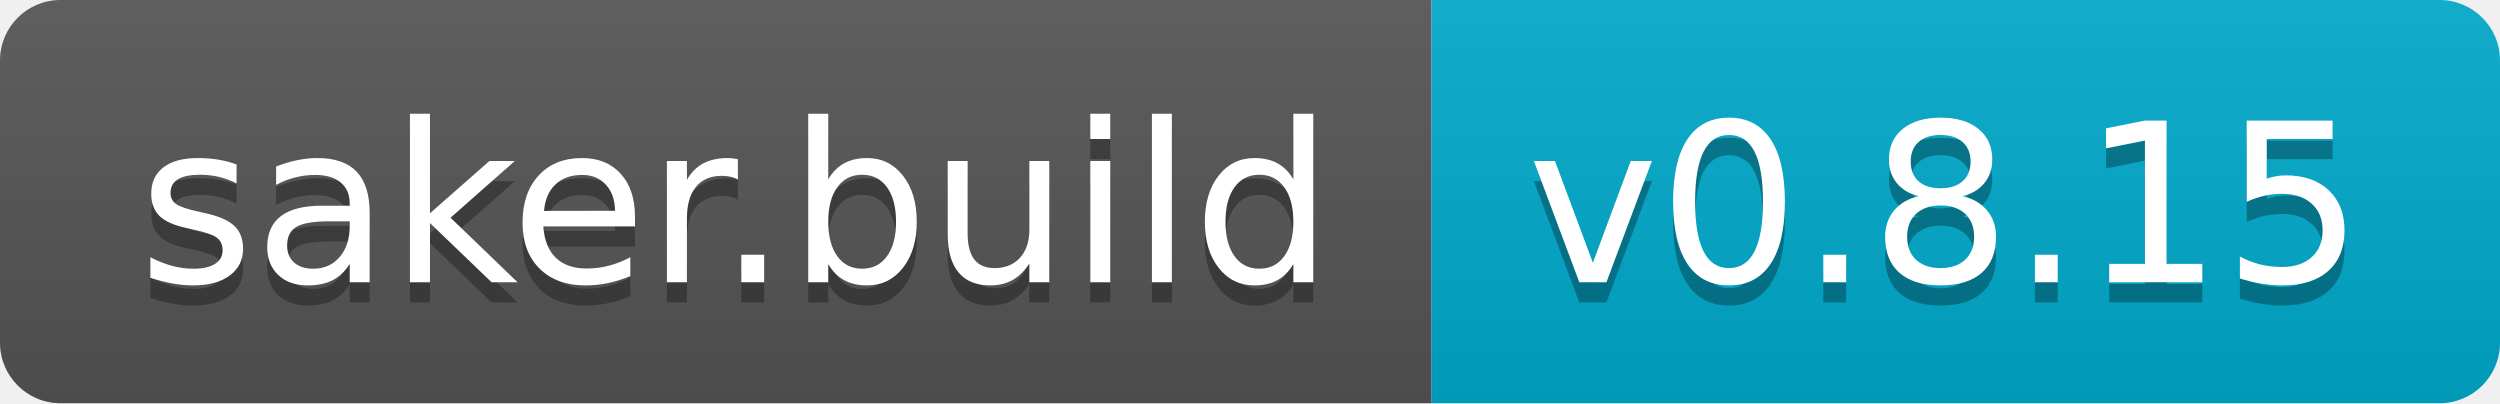
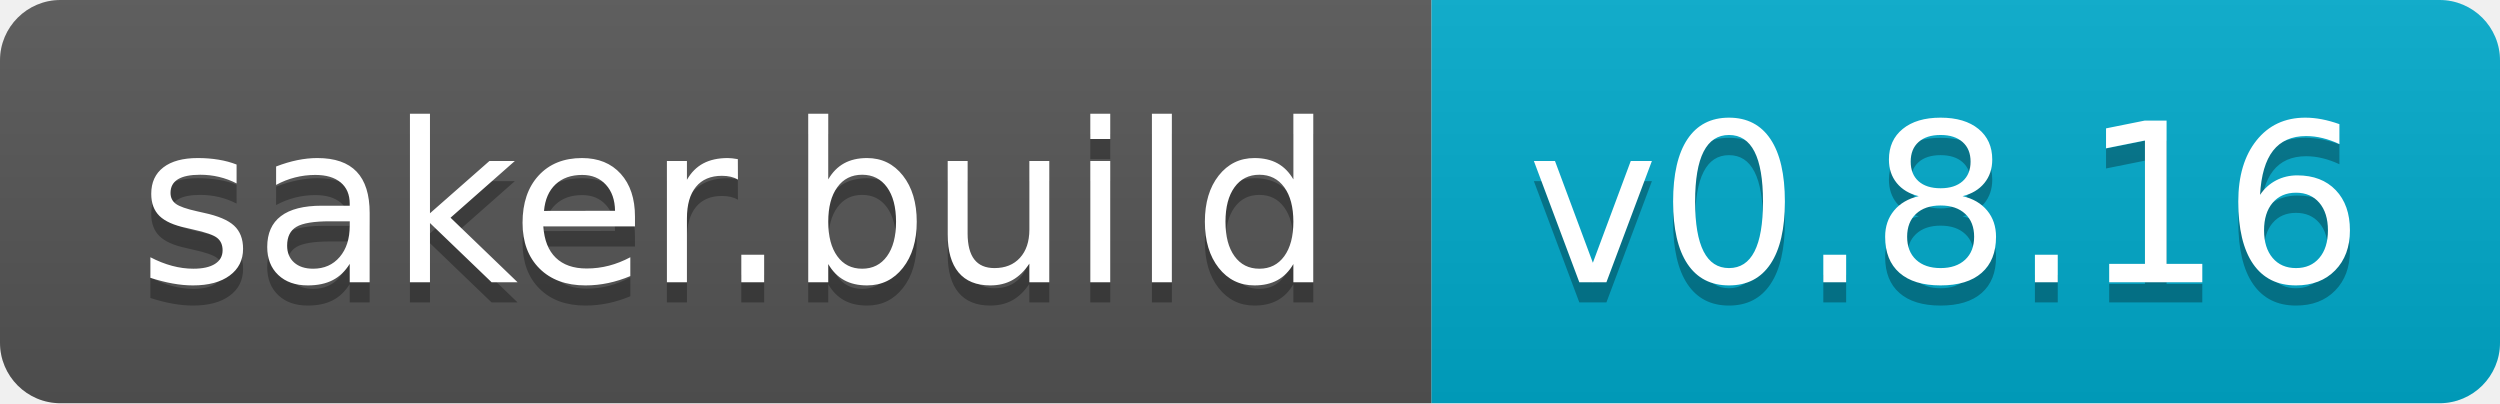
- <svg xmlns="http://www.w3.org/2000/svg" width="124" height="20" role="img" aria-label="saker.build: v0.8.15">
+ <svg xmlns="http://www.w3.org/2000/svg" width="124" height="20" role="img" aria-label="saker.build: v0.8.16">
  <linearGradient id="s" x2="0" y2="100%">
    <stop offset="0" stop-color="#bbb" stop-opacity=".1" />
    <stop offset="1" stop-opacity=".1" />
  </linearGradient>
  <clipPath id="r">
    <rect width="124" height="20" rx="3" fill="#fff" />
  </clipPath>
  <g clip-path="url(#r)">
    <rect width="71" height="20" fill="#555" />
    <rect x="71" width="53" height="20" fill="#0ac" />
    <rect width="124" height="20" fill="url(#s)" />
  </g>
  <g fill="#fff" text-anchor="middle" font-family="Verdana,Geneva,DejaVu Sans,sans-serif" text-rendering="geometricPrecision" font-size="110">
    <text aria-hidden="true" x="365" y="150" fill="#010101" fill-opacity=".3" transform="scale(.1)" textLength="610">saker.build</text>
    <text x="365" y="140" transform="scale(.1)" fill="#fff" textLength="610">saker.build</text>
-     <text aria-hidden="true" x="965" y="150" fill="#010101" fill-opacity=".3" transform="scale(.1)" textLength="430">v0.8.15</text>
-     <text x="965" y="140" transform="scale(.1)" fill="#fff" textLength="430">v0.8.15</text>
+     <text aria-hidden="true" x="965" y="150" fill="#010101" fill-opacity=".3" transform="scale(.1)" textLength="430">v0.8.16</text>
+     <text x="965" y="140" transform="scale(.1)" fill="#fff" textLength="430">v0.8.16</text>
  </g>
</svg>
